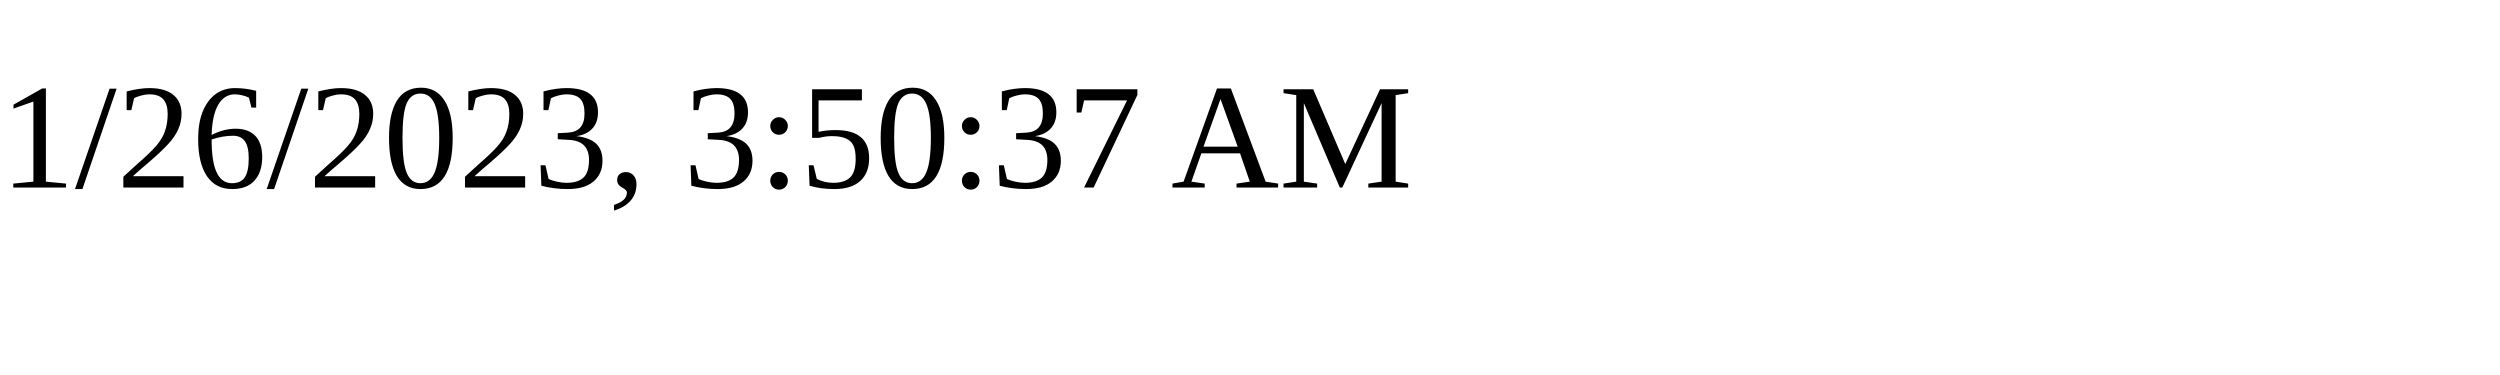
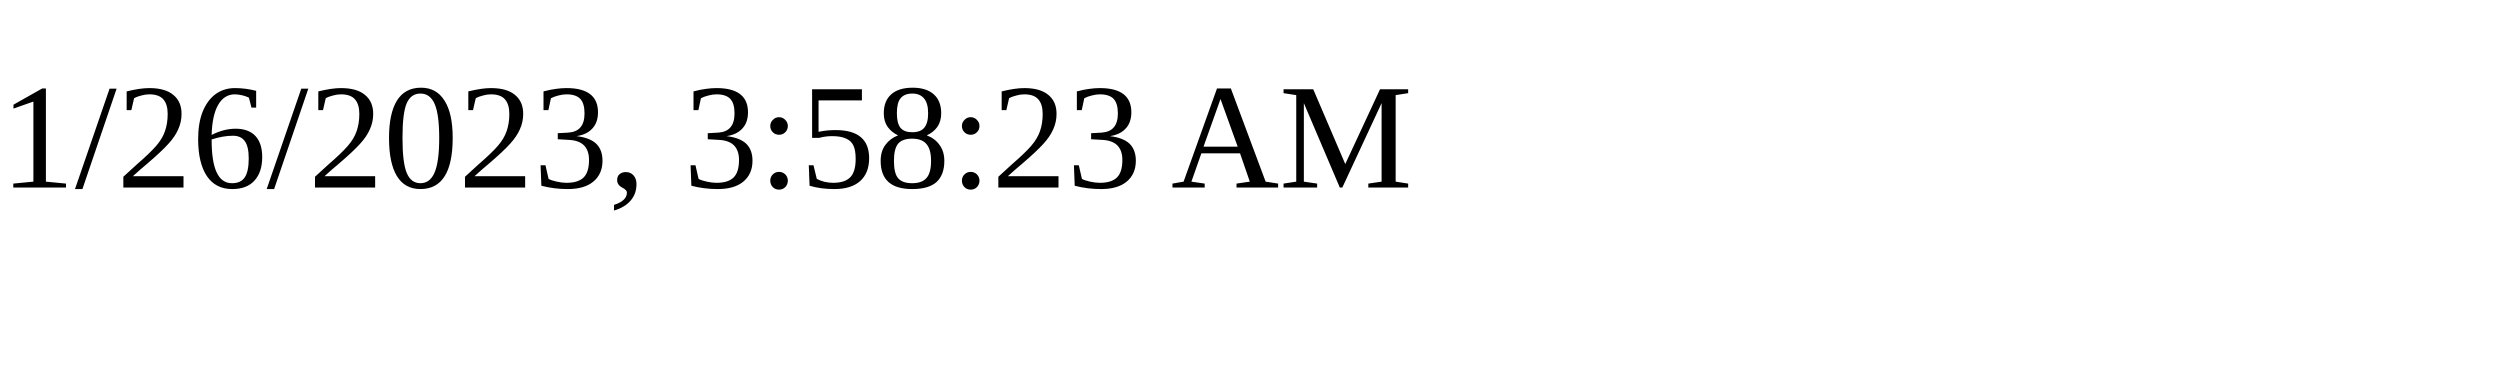
<svg xmlns="http://www.w3.org/2000/svg" height="30" width="200">
-   <text x="0" y="15">1/26/2023, 3:50:37 AM</text>
+   <text x="0" y="15">1/26/2023, 3:58:23 AM</text>
</svg>
